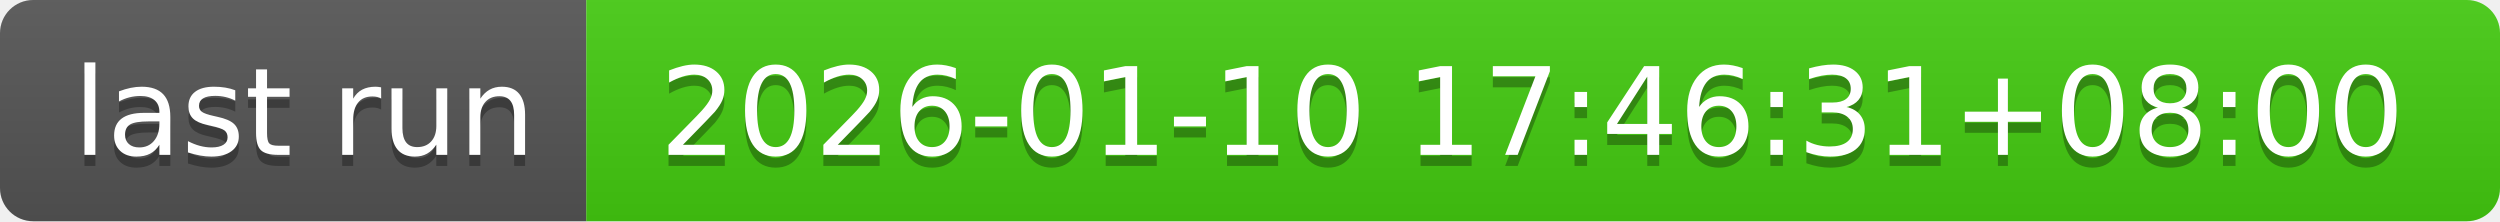
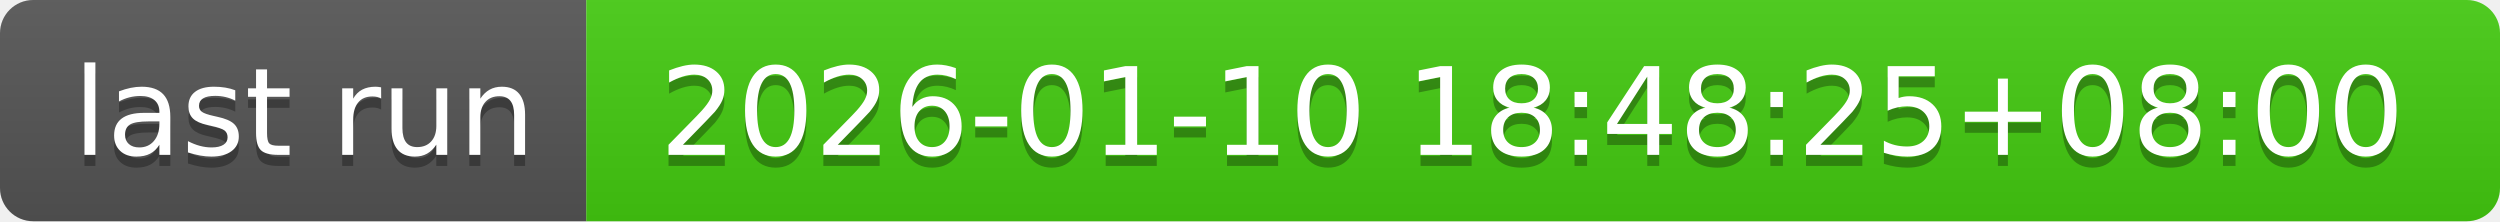
- <svg xmlns="http://www.w3.org/2000/svg" width="226" height="20" role="img" aria-label="last run: 2026-01-10 17:46:31+08:00">
+ <svg xmlns="http://www.w3.org/2000/svg" width="226" height="20" role="img" aria-label="last run: 2026-01-10 18:48:25+08:00">
  <linearGradient id="s" x2="0" y2="100%">
    <stop offset="0" stop-color="#bbb" stop-opacity=".1" />
    <stop offset="1" stop-opacity=".1" />
  </linearGradient>
  <clipPath id="r">
    <rect width="226" height="20" rx="3" fill="#fff" />
  </clipPath>
  <g clip-path="url(#r)">
    <rect width="53" height="20" fill="#555" />
    <rect x="53" width="173" height="20" fill="#4c1" />
    <rect width="226" height="20" fill="url(#s)" />
  </g>
  <g fill="#fff" text-anchor="middle" font-family="Verdana,Geneva,DejaVu Sans,sans-serif" text-rendering="geometricPrecision" font-size="110">
    <text aria-hidden="true" x="275" y="150" fill="#010101" fill-opacity=".3" transform="scale(.1)" textLength="430">last run</text>
    <text x="275" y="140" transform="scale(.1)" fill="#fff" textLength="430">last run</text>
-     <text aria-hidden="true" x="1385" y="150" fill="#010101" fill-opacity=".3" transform="scale(.1)" textLength="1630">2026-01-10 17:46:31+08:00</text>
-     <text x="1385" y="140" transform="scale(.1)" fill="#fff" textLength="1630">2026-01-10 17:46:31+08:00</text>
+     <text aria-hidden="true" x="1385" y="150" fill="#010101" fill-opacity=".3" transform="scale(.1)" textLength="1630">2026-01-10 18:48:25+08:00</text>
+     <text x="1385" y="140" transform="scale(.1)" fill="#fff" textLength="1630">2026-01-10 18:48:25+08:00</text>
  </g>
</svg>
